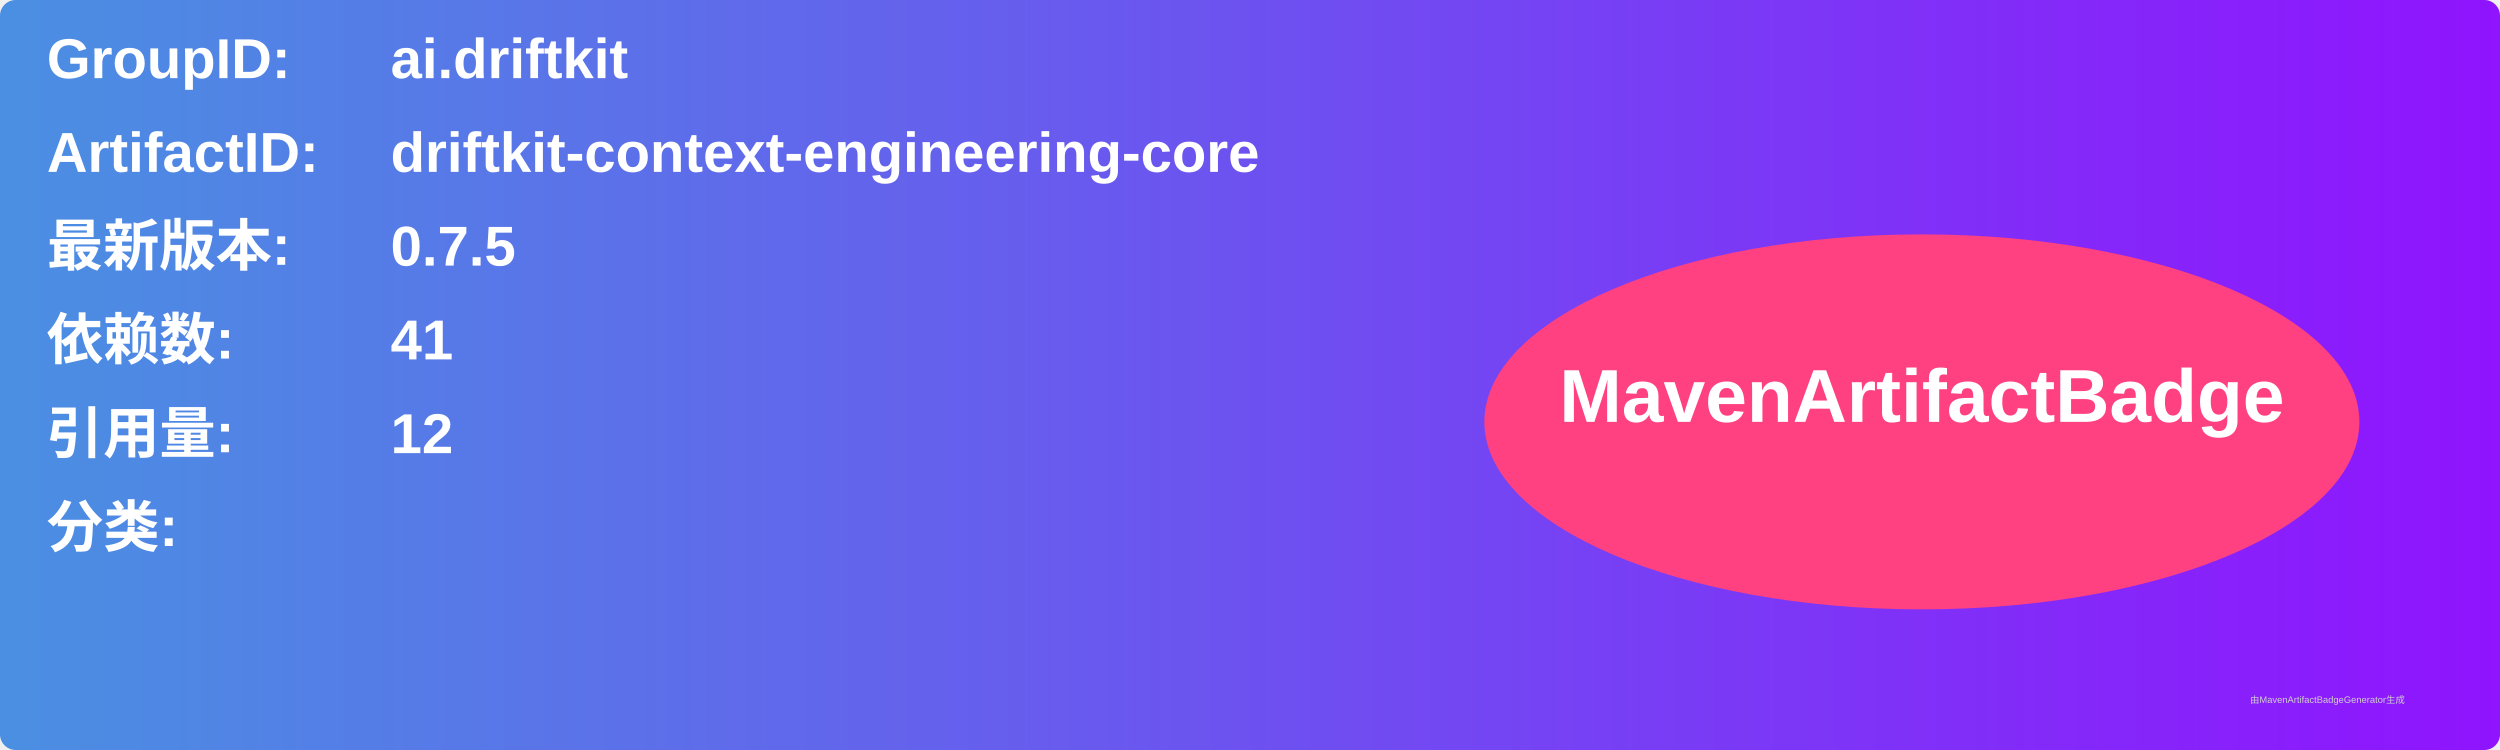
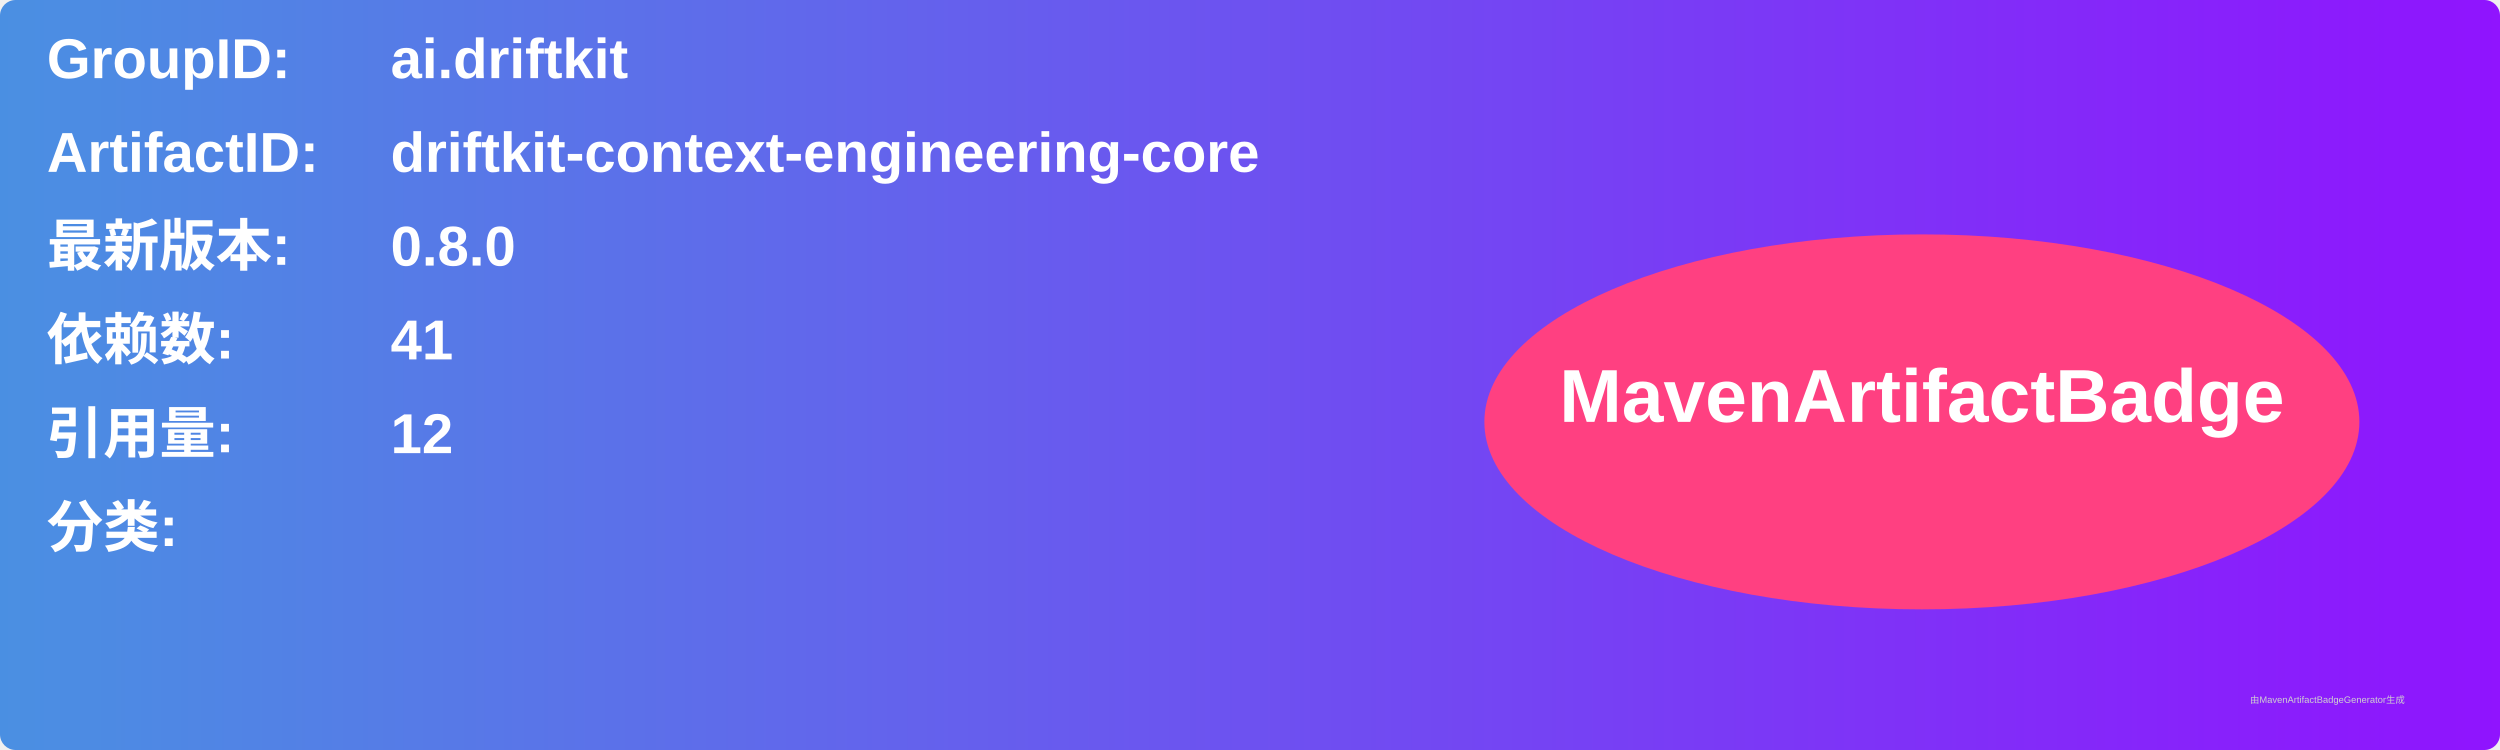
<svg xmlns="http://www.w3.org/2000/svg" width="800" height="240" viewBox="0 0 800 240">
  <linearGradient id="grad" x1="0%" y1="0%" x2="100%" y2="0%">
    <stop offset="0%" stop-color="#4a90e2" />
    <stop offset="100%" stop-color="#9013fe" />
  </linearGradient>
  <rect width="100%" height="100%" rx="5" ry="5" fill="url(#grad)" />
  <g transform="translate(15, 15)">
    <text x="0" y="10" font-family="Arial" font-size="18" fill="white" font-weight="bold" width="260">GroupID:</text>
    <text x="110" y="10" font-family="Arial" font-size="18" fill="white" font-weight="bold" width="460">ai.driftkit</text>
    <text x="0" y="40" font-family="Arial" font-size="18" fill="white" font-weight="bold" width="260">ArtifactID:</text>
    <text x="110" y="40" font-family="Arial" font-size="18" fill="white" font-weight="bold" width="460">driftkit-context-engineering-core</text>
    <text x="0" y="70" font-family="Arial" font-size="18" fill="white" font-weight="bold">最新版本:</text>
    <text x="110" y="70" font-family="Arial" font-size="18" fill="white" font-weight="bold">
-       <tspan font-weight="bold">0.7.5</tspan>
+       <tspan font-weight="bold">0.8.0</tspan>
    </text>
    <text x="0" y="100" font-family="Arial" font-size="18" fill="white" font-weight="bold">依赖数: </text>
    <text x="110" y="100" font-family="Arial" font-size="18" fill="white">
      <tspan font-weight="bold">41</tspan>
    </text>
    <text x="0" y="130" font-family="Arial" font-size="18" fill="white" font-weight="bold">引用量: </text>
    <text x="110" y="130" font-family="Arial" font-size="18" fill="white">
      <tspan font-weight="bold">12</tspan>
    </text>
    <text x="0" y="160" font-family="Arial" font-size="18" fill="white" font-weight="bold">分类:</text>
    <text x="10" y="190" font-family="Arial" font-size="10" fill="white">
      <tspan font-weight="bold" />
    </text>
    <ellipse cx="600" cy="120" rx="140" ry="60" fill="#ff4081" />
    <text x="600" y="120" text-anchor="middle" font-family="Arial" font-size="24" fill="white" font-weight="bold">MavenArtifactBadge</text>
  </g>
  <text x="720" y="225" font-family="Arial" font-size="3" fill="#d0d0d0">由MavenArtifactBadgeGenerator生成</text>
</svg>
